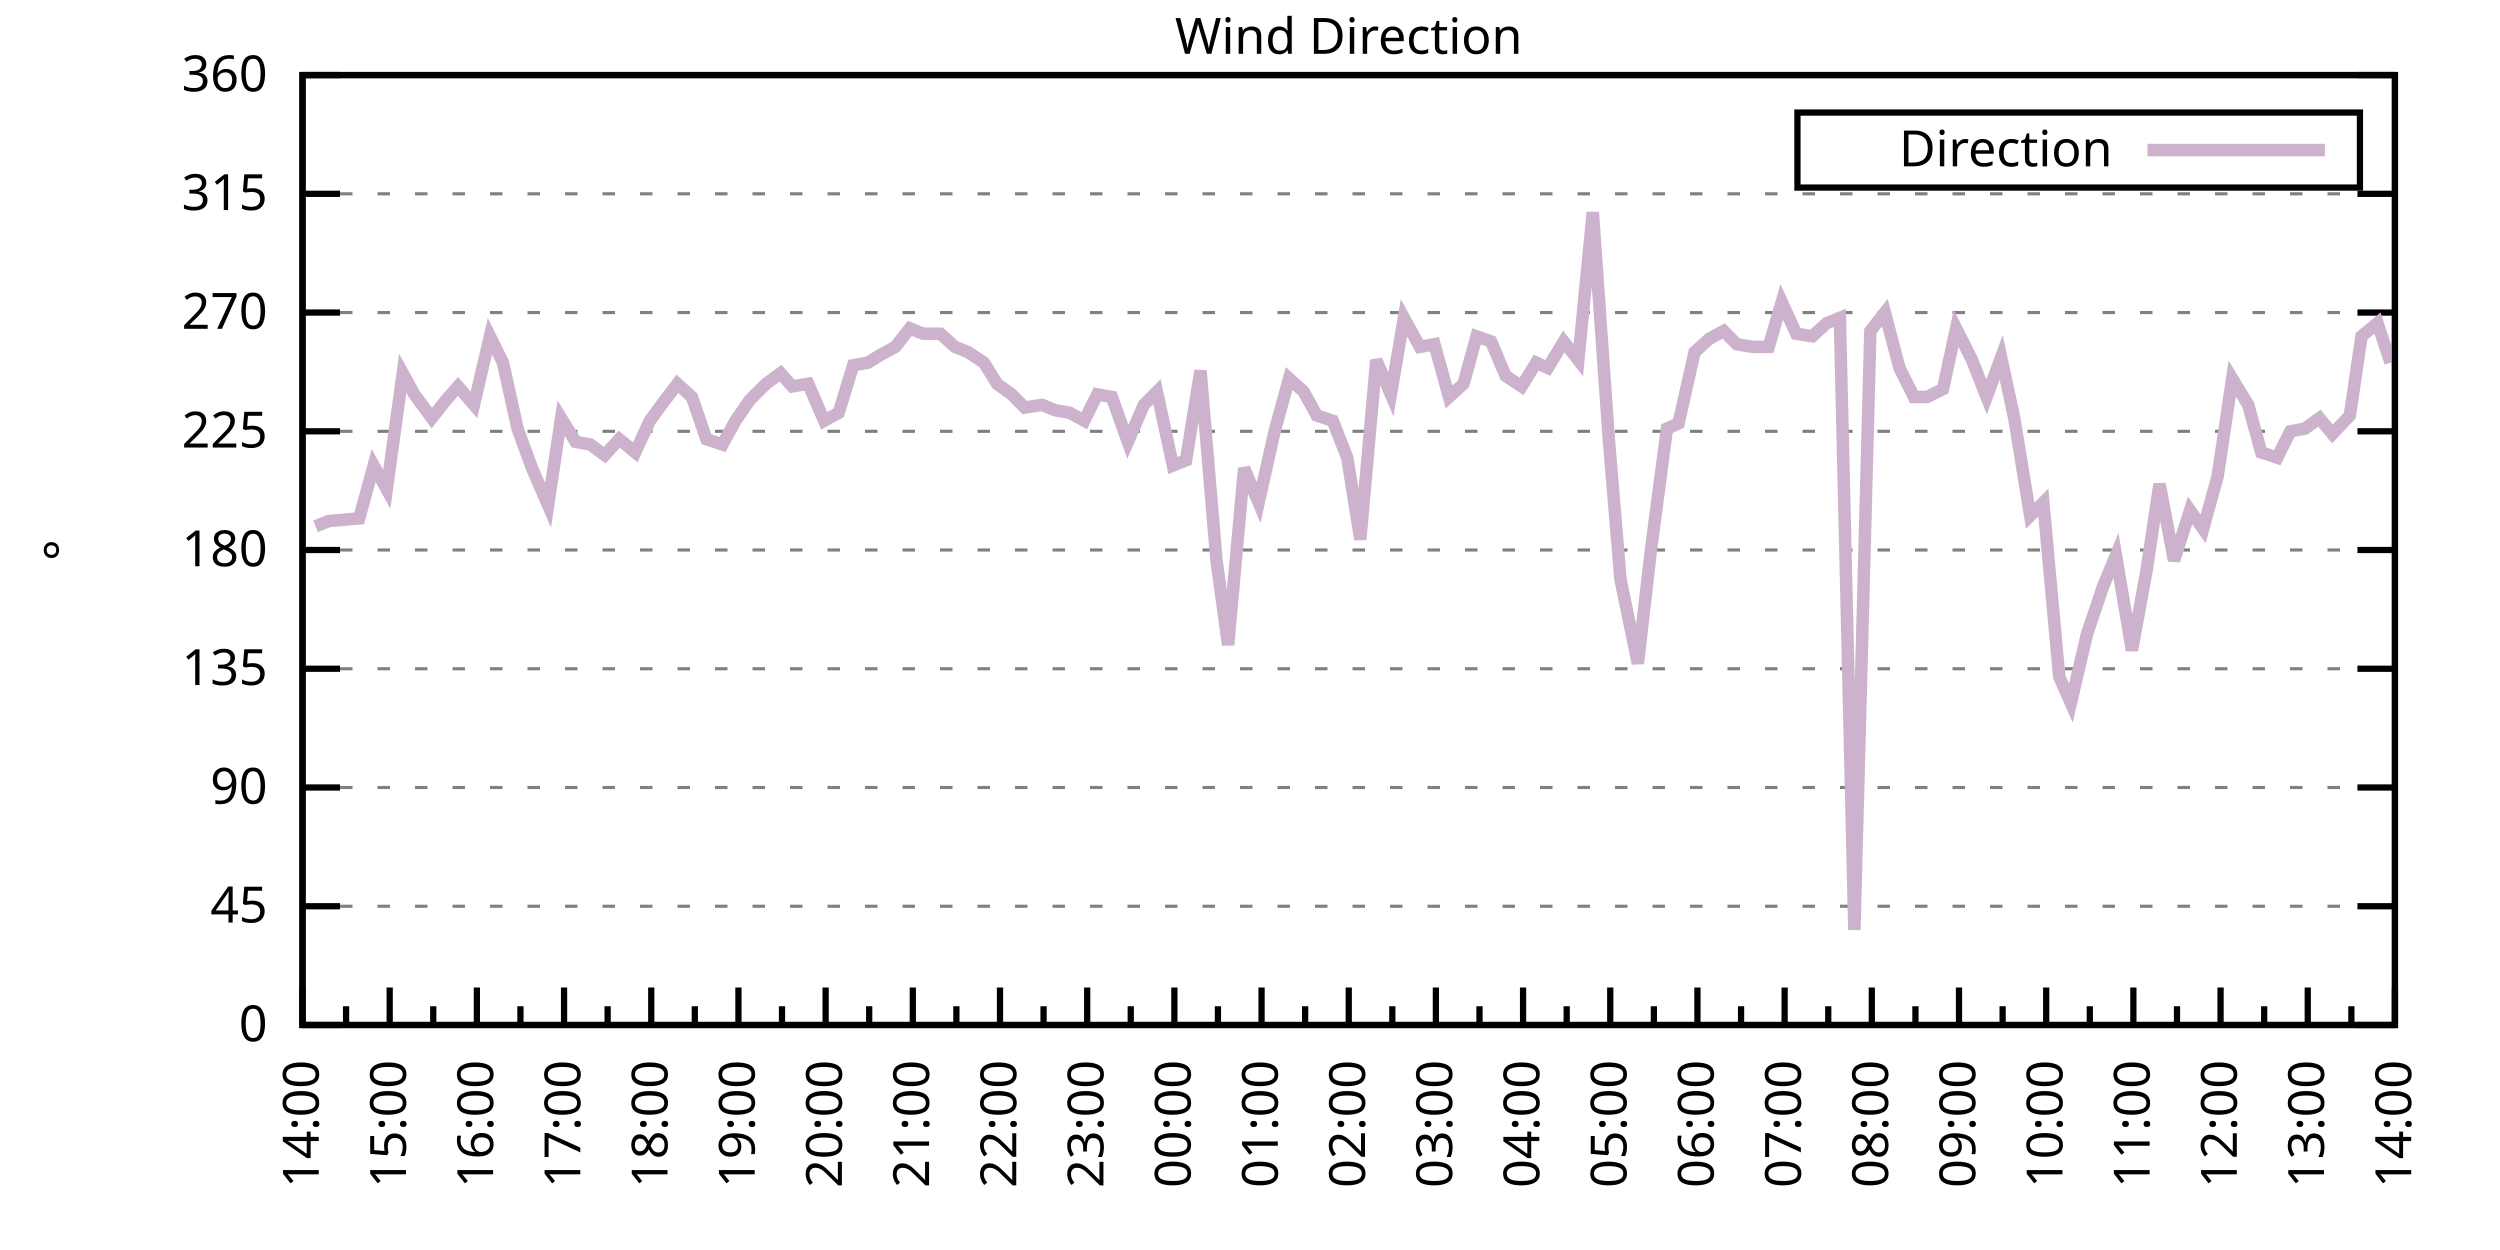
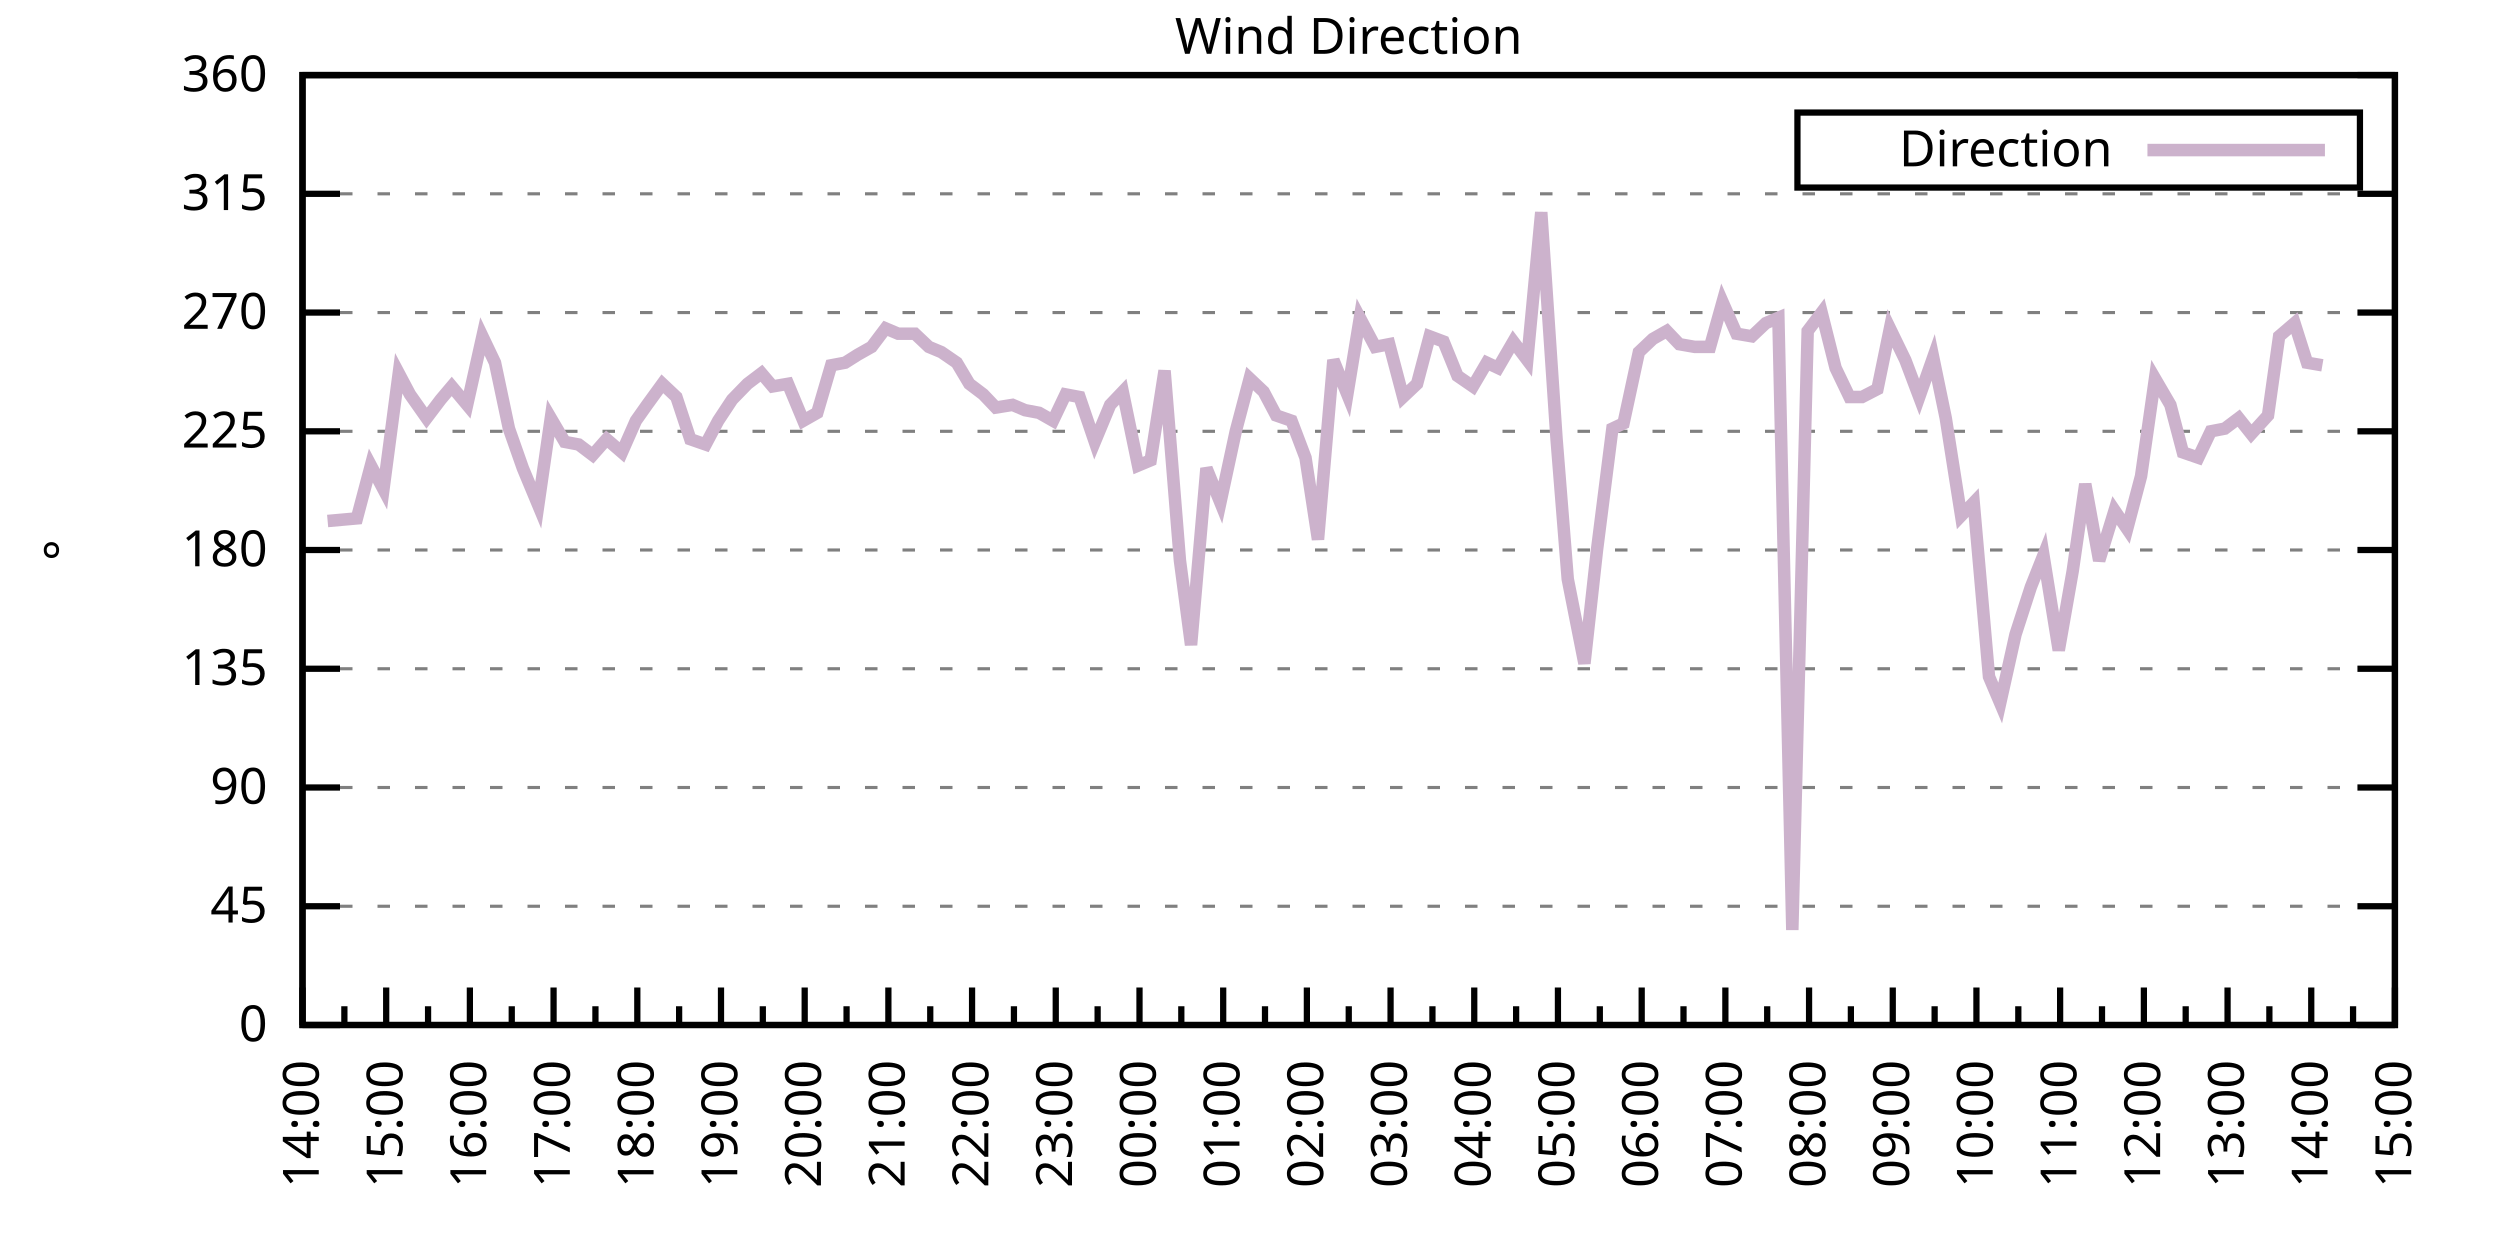
<svg xmlns="http://www.w3.org/2000/svg" xmlns:xlink="http://www.w3.org/1999/xlink" width="400" height="200" viewBox="0 0 400 200">
  <g id="gnuplot_canvas">
    <rect x="0" y="0" width="400" height="200" fill="none" />
    <defs>
      <circle id="gpDot" r="0.5" stroke-width="0.5" stroke="currentColor" />
      <path id="gpPt0" stroke-width="0.333" stroke="currentColor" d="M-1,0 h2 M0,-1 v2" />
      <path id="gpPt1" stroke-width="0.333" stroke="currentColor" d="M-1,-1 L1,1 M1,-1 L-1,1" />
      <path id="gpPt2" stroke-width="0.333" stroke="currentColor" d="M-1,0 L1,0 M0,-1 L0,1 M-1,-1 L1,1 M-1,1 L1,-1" />
      <rect id="gpPt3" stroke-width="0.333" stroke="currentColor" x="-1" y="-1" width="2" height="2" />
      <rect id="gpPt4" stroke-width="0.333" stroke="currentColor" fill="currentColor" x="-1" y="-1" width="2" height="2" />
      <circle id="gpPt5" stroke-width="0.333" stroke="currentColor" cx="0" cy="0" r="1" />
      <use xlink:href="#gpPt5" id="gpPt6" fill="currentColor" stroke="none" />
      <path id="gpPt7" stroke-width="0.333" stroke="currentColor" d="M0,-1.33 L-1.33,0.67 L1.33,0.67 z" />
      <use xlink:href="#gpPt7" id="gpPt8" fill="currentColor" stroke="none" />
      <use xlink:href="#gpPt7" id="gpPt9" stroke="currentColor" transform="rotate(180)" />
      <use xlink:href="#gpPt9" id="gpPt10" fill="currentColor" stroke="none" />
      <use xlink:href="#gpPt3" id="gpPt11" stroke="currentColor" transform="rotate(45)" />
      <use xlink:href="#gpPt11" id="gpPt12" fill="currentColor" stroke="none" />
      <path id="gpPt13" stroke-width="0.333" stroke="currentColor" d="M0,1.330 L1.265,0.411 L0.782,-1.067 L-0.782,-1.076 L-1.265,0.411 z" />
      <use xlink:href="#gpPt13" id="gpPt14" fill="currentColor" stroke="none" />
      <filter id="textbox" filterUnits="objectBoundingBox" x="0" y="0" height="1" width="1">
        <feFlood flood-color="white" flood-opacity="1" result="bgnd" />
        <feComposite in="SourceGraphic" in2="bgnd" operator="atop" />
      </filter>
      <filter id="greybox" filterUnits="objectBoundingBox" x="0" y="0" height="1" width="1">
        <feFlood flood-color="lightgrey" flood-opacity="1" result="grey" />
        <feComposite in="SourceGraphic" in2="grey" operator="atop" />
      </filter>
    </defs>
    <g fill="none" color="white" stroke="currentColor" stroke-width="1.00" stroke-linecap="butt" stroke-linejoin="miter">
</g>
    <g fill="none" color="black" stroke="currentColor" stroke-width="1.00" stroke-linecap="butt" stroke-linejoin="miter">
      <g stroke="none" shape-rendering="crispEdges">
        <polygon fill="rgb(255, 255, 255)" points="48.40,164.00 383.18,164.00 383.18,12.02 48.40,12.02 " />
      </g>
    </g>
    <g fill="none" color="black" stroke="currentColor" stroke-width="1.00" stroke-linecap="butt" stroke-linejoin="miter">
</g>
    <g fill="none" color="black" stroke="black" stroke-width="0.50" stroke-linecap="butt" stroke-linejoin="miter">
</g>
    <g fill="none" color="gray" stroke="currentColor" stroke-width="0.50" stroke-linecap="butt" stroke-linejoin="miter">
      <path stroke="gray" stroke-dasharray="2,4" class="gridline" d="M48.40,164.00 L383.19,164.00  " />
    </g>
    <g fill="none" color="gray" stroke="gray" stroke-width="1.00" stroke-linecap="butt" stroke-linejoin="miter">
</g>
    <g fill="none" color="black" stroke="currentColor" stroke-width="1.00" stroke-linecap="butt" stroke-linejoin="miter">
      <path stroke="black" d="M48.40,164.00 L54.40,164.00 M383.19,164.00 L377.19,164.00  " />
      <g transform="translate(42.80,166.60)" stroke="none" fill="black" font-family="Sans" font-size="8.00" text-anchor="end">
        <text>
          <tspan font-family="Sans"> 0</tspan>
        </text>
      </g>
    </g>
    <g fill="none" color="black" stroke="currentColor" stroke-width="1.00" stroke-linecap="butt" stroke-linejoin="miter">
</g>
    <g fill="none" color="black" stroke="black" stroke-width="0.50" stroke-linecap="butt" stroke-linejoin="miter">
</g>
    <g fill="none" color="gray" stroke="currentColor" stroke-width="0.50" stroke-linecap="butt" stroke-linejoin="miter">
      <path stroke="gray" stroke-dasharray="2,4" class="gridline" d="M48.40,145.00 L383.19,145.00  " />
    </g>
    <g fill="none" color="gray" stroke="gray" stroke-width="1.00" stroke-linecap="butt" stroke-linejoin="miter">
</g>
    <g fill="none" color="black" stroke="currentColor" stroke-width="1.00" stroke-linecap="butt" stroke-linejoin="miter">
      <path stroke="black" d="M48.40,145.00 L54.40,145.00 M383.19,145.00 L377.19,145.00  " />
      <g transform="translate(42.80,147.60)" stroke="none" fill="black" font-family="Sans" font-size="8.00" text-anchor="end">
        <text>
          <tspan font-family="Sans"> 45</tspan>
        </text>
      </g>
    </g>
    <g fill="none" color="black" stroke="currentColor" stroke-width="1.00" stroke-linecap="butt" stroke-linejoin="miter">
</g>
    <g fill="none" color="black" stroke="black" stroke-width="0.50" stroke-linecap="butt" stroke-linejoin="miter">
</g>
    <g fill="none" color="gray" stroke="currentColor" stroke-width="0.50" stroke-linecap="butt" stroke-linejoin="miter">
      <path stroke="gray" stroke-dasharray="2,4" class="gridline" d="M48.40,126.00 L383.19,126.00  " />
    </g>
    <g fill="none" color="gray" stroke="gray" stroke-width="1.00" stroke-linecap="butt" stroke-linejoin="miter">
</g>
    <g fill="none" color="black" stroke="currentColor" stroke-width="1.00" stroke-linecap="butt" stroke-linejoin="miter">
      <path stroke="black" d="M48.40,126.00 L54.40,126.00 M383.19,126.00 L377.19,126.00  " />
      <g transform="translate(42.80,128.60)" stroke="none" fill="black" font-family="Sans" font-size="8.00" text-anchor="end">
        <text>
          <tspan font-family="Sans"> 90</tspan>
        </text>
      </g>
    </g>
    <g fill="none" color="black" stroke="currentColor" stroke-width="1.00" stroke-linecap="butt" stroke-linejoin="miter">
</g>
    <g fill="none" color="black" stroke="black" stroke-width="0.50" stroke-linecap="butt" stroke-linejoin="miter">
</g>
    <g fill="none" color="gray" stroke="currentColor" stroke-width="0.50" stroke-linecap="butt" stroke-linejoin="miter">
      <path stroke="gray" stroke-dasharray="2,4" class="gridline" d="M48.40,107.00 L383.19,107.00  " />
    </g>
    <g fill="none" color="gray" stroke="gray" stroke-width="1.00" stroke-linecap="butt" stroke-linejoin="miter">
</g>
    <g fill="none" color="black" stroke="currentColor" stroke-width="1.00" stroke-linecap="butt" stroke-linejoin="miter">
      <path stroke="black" d="M48.40,107.00 L54.40,107.00 M383.19,107.00 L377.19,107.00  " />
      <g transform="translate(42.80,109.60)" stroke="none" fill="black" font-family="Sans" font-size="8.00" text-anchor="end">
        <text>
          <tspan font-family="Sans"> 135</tspan>
        </text>
      </g>
    </g>
    <g fill="none" color="black" stroke="currentColor" stroke-width="1.00" stroke-linecap="butt" stroke-linejoin="miter">
</g>
    <g fill="none" color="black" stroke="black" stroke-width="0.50" stroke-linecap="butt" stroke-linejoin="miter">
</g>
    <g fill="none" color="gray" stroke="currentColor" stroke-width="0.50" stroke-linecap="butt" stroke-linejoin="miter">
      <path stroke="gray" stroke-dasharray="2,4" class="gridline" d="M48.40,88.00 L383.19,88.00  " />
    </g>
    <g fill="none" color="gray" stroke="gray" stroke-width="1.00" stroke-linecap="butt" stroke-linejoin="miter">
</g>
    <g fill="none" color="black" stroke="currentColor" stroke-width="1.00" stroke-linecap="butt" stroke-linejoin="miter">
      <path stroke="black" d="M48.40,88.00 L54.40,88.00 M383.19,88.00 L377.19,88.00  " />
      <g transform="translate(42.80,90.60)" stroke="none" fill="black" font-family="Sans" font-size="8.00" text-anchor="end">
        <text>
          <tspan font-family="Sans"> 180</tspan>
        </text>
      </g>
    </g>
    <g fill="none" color="black" stroke="currentColor" stroke-width="1.00" stroke-linecap="butt" stroke-linejoin="miter">
</g>
    <g fill="none" color="black" stroke="black" stroke-width="0.50" stroke-linecap="butt" stroke-linejoin="miter">
</g>
    <g fill="none" color="gray" stroke="currentColor" stroke-width="0.50" stroke-linecap="butt" stroke-linejoin="miter">
      <path stroke="gray" stroke-dasharray="2,4" class="gridline" d="M48.40,69.01 L383.19,69.01  " />
    </g>
    <g fill="none" color="gray" stroke="gray" stroke-width="1.00" stroke-linecap="butt" stroke-linejoin="miter">
</g>
    <g fill="none" color="black" stroke="currentColor" stroke-width="1.00" stroke-linecap="butt" stroke-linejoin="miter">
      <path stroke="black" d="M48.40,69.01 L54.40,69.01 M383.19,69.01 L377.19,69.01  " />
      <g transform="translate(42.80,71.61)" stroke="none" fill="black" font-family="Sans" font-size="8.00" text-anchor="end">
        <text>
          <tspan font-family="Sans"> 225</tspan>
        </text>
      </g>
    </g>
    <g fill="none" color="black" stroke="currentColor" stroke-width="1.00" stroke-linecap="butt" stroke-linejoin="miter">
</g>
    <g fill="none" color="black" stroke="black" stroke-width="0.50" stroke-linecap="butt" stroke-linejoin="miter">
</g>
    <g fill="none" color="gray" stroke="currentColor" stroke-width="0.50" stroke-linecap="butt" stroke-linejoin="miter">
      <path stroke="gray" stroke-dasharray="2,4" class="gridline" d="M48.40,50.01 L383.19,50.01  " />
    </g>
    <g fill="none" color="gray" stroke="gray" stroke-width="1.00" stroke-linecap="butt" stroke-linejoin="miter">
</g>
    <g fill="none" color="black" stroke="currentColor" stroke-width="1.00" stroke-linecap="butt" stroke-linejoin="miter">
      <path stroke="black" d="M48.40,50.01 L54.40,50.01 M383.19,50.01 L377.19,50.01  " />
      <g transform="translate(42.80,52.61)" stroke="none" fill="black" font-family="Sans" font-size="8.00" text-anchor="end">
        <text>
          <tspan font-family="Sans"> 270</tspan>
        </text>
      </g>
    </g>
    <g fill="none" color="black" stroke="currentColor" stroke-width="1.00" stroke-linecap="butt" stroke-linejoin="miter">
</g>
    <g fill="none" color="black" stroke="black" stroke-width="0.50" stroke-linecap="butt" stroke-linejoin="miter">
</g>
    <g fill="none" color="gray" stroke="currentColor" stroke-width="0.50" stroke-linecap="butt" stroke-linejoin="miter">
      <path stroke="gray" stroke-dasharray="2,4" class="gridline" d="M48.40,31.01 L383.19,31.01  " />
    </g>
    <g fill="none" color="gray" stroke="gray" stroke-width="1.00" stroke-linecap="butt" stroke-linejoin="miter">
</g>
    <g fill="none" color="black" stroke="currentColor" stroke-width="1.00" stroke-linecap="butt" stroke-linejoin="miter">
      <path stroke="black" d="M48.40,31.01 L54.40,31.01 M383.19,31.01 L377.19,31.01  " />
      <g transform="translate(42.80,33.61)" stroke="none" fill="black" font-family="Sans" font-size="8.00" text-anchor="end">
        <text>
          <tspan font-family="Sans"> 315</tspan>
        </text>
      </g>
    </g>
    <g fill="none" color="black" stroke="currentColor" stroke-width="1.00" stroke-linecap="butt" stroke-linejoin="miter">
</g>
    <g fill="none" color="black" stroke="black" stroke-width="0.50" stroke-linecap="butt" stroke-linejoin="miter">
</g>
    <g fill="none" color="gray" stroke="currentColor" stroke-width="0.50" stroke-linecap="butt" stroke-linejoin="miter">
      <path stroke="gray" stroke-dasharray="2,4" class="gridline" d="M48.40,12.01 L383.19,12.01  " />
    </g>
    <g fill="none" color="gray" stroke="gray" stroke-width="1.00" stroke-linecap="butt" stroke-linejoin="miter">
</g>
    <g fill="none" color="black" stroke="currentColor" stroke-width="1.00" stroke-linecap="butt" stroke-linejoin="miter">
      <path stroke="black" d="M48.40,12.01 L54.40,12.01 M383.19,12.01 L377.19,12.01  " />
      <g transform="translate(42.80,14.61)" stroke="none" fill="black" font-family="Sans" font-size="8.00" text-anchor="end">
        <text>
          <tspan font-family="Sans"> 360</tspan>
        </text>
      </g>
    </g>
    <g fill="none" color="black" stroke="currentColor" stroke-width="1.00" stroke-linecap="butt" stroke-linejoin="miter">
      <path stroke="black" d="M48.40,164.00 L48.40,158.00  " />
      <g transform="translate(51.00,169.60) rotate(270)" stroke="none" fill="black" font-family="Sans" font-size="8.00" text-anchor="end">
        <text>
          <tspan font-family="Sans">14:00</tspan>
        </text>
      </g>
    </g>
    <g fill="none" color="black" stroke="currentColor" stroke-width="1.00" stroke-linecap="butt" stroke-linejoin="miter">
-       <path stroke="black" d="M55.37,164.00 L55.37,161.00 M62.35,164.00 L62.35,158.00  " />
-       <g transform="translate(64.95,169.60) rotate(270)" stroke="none" fill="black" font-family="Sans" font-size="8.00" text-anchor="end">
+       <path stroke="black" d="M55.10,164.00 L55.10,161.00 M61.79,164.00 L61.79,158.00  " />
+       <g transform="translate(64.39,169.60) rotate(270)" stroke="none" fill="black" font-family="Sans" font-size="8.00" text-anchor="end">
        <text>
          <tspan font-family="Sans">15:00</tspan>
        </text>
      </g>
    </g>
    <g fill="none" color="black" stroke="currentColor" stroke-width="1.00" stroke-linecap="butt" stroke-linejoin="miter">
-       <path stroke="black" d="M69.32,164.00 L69.32,161.00 M76.30,164.00 L76.30,158.00  " />
-       <g transform="translate(78.90,169.60) rotate(270)" stroke="none" fill="black" font-family="Sans" font-size="8.00" text-anchor="end">
+       <path stroke="black" d="M68.49,164.00 L68.49,161.00 M75.18,164.00 L75.18,158.00  " />
+       <g transform="translate(77.78,169.60) rotate(270)" stroke="none" fill="black" font-family="Sans" font-size="8.00" text-anchor="end">
        <text>
          <tspan font-family="Sans">16:00</tspan>
        </text>
      </g>
    </g>
    <g fill="none" color="black" stroke="currentColor" stroke-width="1.00" stroke-linecap="butt" stroke-linejoin="miter">
-       <path stroke="black" d="M83.27,164.00 L83.27,161.00 M90.25,164.00 L90.25,158.00  " />
-       <g transform="translate(92.85,169.60) rotate(270)" stroke="none" fill="black" font-family="Sans" font-size="8.00" text-anchor="end">
+       <path stroke="black" d="M81.88,164.00 L81.88,161.00 M88.57,164.00 L88.57,158.00  " />
+       <g transform="translate(91.17,169.60) rotate(270)" stroke="none" fill="black" font-family="Sans" font-size="8.00" text-anchor="end">
        <text>
          <tspan font-family="Sans">17:00</tspan>
        </text>
      </g>
    </g>
    <g fill="none" color="black" stroke="currentColor" stroke-width="1.00" stroke-linecap="butt" stroke-linejoin="miter">
-       <path stroke="black" d="M97.22,164.00 L97.22,161.00 M104.20,164.00 L104.20,158.00  " />
-       <g transform="translate(106.80,169.60) rotate(270)" stroke="none" fill="black" font-family="Sans" font-size="8.00" text-anchor="end">
+       <path stroke="black" d="M95.27,164.00 L95.27,161.00 M101.97,164.00 L101.97,158.00  " />
+       <g transform="translate(104.57,169.60) rotate(270)" stroke="none" fill="black" font-family="Sans" font-size="8.00" text-anchor="end">
        <text>
          <tspan font-family="Sans">18:00</tspan>
        </text>
      </g>
    </g>
    <g fill="none" color="black" stroke="currentColor" stroke-width="1.00" stroke-linecap="butt" stroke-linejoin="miter">
-       <path stroke="black" d="M111.17,164.00 L111.17,161.00 M118.15,164.00 L118.15,158.00  " />
-       <g transform="translate(120.75,169.60) rotate(270)" stroke="none" fill="black" font-family="Sans" font-size="8.00" text-anchor="end">
+       <path stroke="black" d="M108.66,164.00 L108.66,161.00 M115.36,164.00 L115.36,158.00  " />
+       <g transform="translate(117.96,169.60) rotate(270)" stroke="none" fill="black" font-family="Sans" font-size="8.00" text-anchor="end">
        <text>
          <tspan font-family="Sans">19:00</tspan>
        </text>
      </g>
    </g>
    <g fill="none" color="black" stroke="currentColor" stroke-width="1.00" stroke-linecap="butt" stroke-linejoin="miter">
-       <path stroke="black" d="M125.12,164.00 L125.12,161.00 M132.10,164.00 L132.10,158.00  " />
-       <g transform="translate(134.70,169.60) rotate(270)" stroke="none" fill="black" font-family="Sans" font-size="8.00" text-anchor="end">
+       <path stroke="black" d="M122.05,164.00 L122.05,161.00 M128.75,164.00 L128.75,158.00  " />
+       <g transform="translate(131.35,169.60) rotate(270)" stroke="none" fill="black" font-family="Sans" font-size="8.00" text-anchor="end">
        <text>
          <tspan font-family="Sans">20:00</tspan>
        </text>
      </g>
    </g>
    <g fill="none" color="black" stroke="currentColor" stroke-width="1.00" stroke-linecap="butt" stroke-linejoin="miter">
-       <path stroke="black" d="M139.07,164.00 L139.07,161.00 M146.05,164.00 L146.05,158.00  " />
-       <g transform="translate(148.65,169.60) rotate(270)" stroke="none" fill="black" font-family="Sans" font-size="8.00" text-anchor="end">
+       <path stroke="black" d="M135.45,164.00 L135.45,161.00 M142.14,164.00 L142.14,158.00  " />
+       <g transform="translate(144.74,169.60) rotate(270)" stroke="none" fill="black" font-family="Sans" font-size="8.00" text-anchor="end">
        <text>
          <tspan font-family="Sans">21:00</tspan>
        </text>
      </g>
    </g>
    <g fill="none" color="black" stroke="currentColor" stroke-width="1.00" stroke-linecap="butt" stroke-linejoin="miter">
-       <path stroke="black" d="M153.02,164.00 L153.02,161.00 M160.00,164.00 L160.00,158.00  " />
-       <g transform="translate(162.60,169.60) rotate(270)" stroke="none" fill="black" font-family="Sans" font-size="8.00" text-anchor="end">
+       <path stroke="black" d="M148.84,164.00 L148.84,161.00 M155.53,164.00 L155.53,158.00  " />
+       <g transform="translate(158.13,169.60) rotate(270)" stroke="none" fill="black" font-family="Sans" font-size="8.00" text-anchor="end">
        <text>
          <tspan font-family="Sans">22:00</tspan>
        </text>
      </g>
    </g>
    <g fill="none" color="black" stroke="currentColor" stroke-width="1.00" stroke-linecap="butt" stroke-linejoin="miter">
-       <path stroke="black" d="M166.97,164.00 L166.97,161.00 M173.95,164.00 L173.95,158.00  " />
-       <g transform="translate(176.55,169.60) rotate(270)" stroke="none" fill="black" font-family="Sans" font-size="8.00" text-anchor="end">
+       <path stroke="black" d="M162.23,164.00 L162.23,161.00 M168.92,164.00 L168.92,158.00  " />
+       <g transform="translate(171.52,169.60) rotate(270)" stroke="none" fill="black" font-family="Sans" font-size="8.00" text-anchor="end">
        <text>
          <tspan font-family="Sans">23:00</tspan>
        </text>
      </g>
    </g>
    <g fill="none" color="black" stroke="currentColor" stroke-width="1.00" stroke-linecap="butt" stroke-linejoin="miter">
-       <path stroke="black" d="M180.92,164.00 L180.92,161.00 M187.90,164.00 L187.90,158.00  " />
-       <g transform="translate(190.50,169.60) rotate(270)" stroke="none" fill="black" font-family="Sans" font-size="8.00" text-anchor="end">
+       <path stroke="black" d="M175.62,164.00 L175.62,161.00 M182.32,164.00 L182.32,158.00  " />
+       <g transform="translate(184.92,169.60) rotate(270)" stroke="none" fill="black" font-family="Sans" font-size="8.00" text-anchor="end">
        <text>
          <tspan font-family="Sans">00:00</tspan>
        </text>
      </g>
    </g>
    <g fill="none" color="black" stroke="currentColor" stroke-width="1.00" stroke-linecap="butt" stroke-linejoin="miter">
-       <path stroke="black" d="M194.87,164.00 L194.87,161.00 M201.85,164.00 L201.85,158.00  " />
-       <g transform="translate(204.45,169.60) rotate(270)" stroke="none" fill="black" font-family="Sans" font-size="8.00" text-anchor="end">
+       <path stroke="black" d="M189.01,164.00 L189.01,161.00 M195.71,164.00 L195.71,158.00  " />
+       <g transform="translate(198.31,169.60) rotate(270)" stroke="none" fill="black" font-family="Sans" font-size="8.00" text-anchor="end">
        <text>
          <tspan font-family="Sans">01:00</tspan>
        </text>
      </g>
    </g>
    <g fill="none" color="black" stroke="currentColor" stroke-width="1.00" stroke-linecap="butt" stroke-linejoin="miter">
-       <path stroke="black" d="M208.82,164.00 L208.82,161.00 M215.80,164.00 L215.80,158.00  " />
-       <g transform="translate(218.40,169.60) rotate(270)" stroke="none" fill="black" font-family="Sans" font-size="8.00" text-anchor="end">
+       <path stroke="black" d="M202.40,164.00 L202.40,161.00 M209.10,164.00 L209.10,158.00  " />
+       <g transform="translate(211.70,169.60) rotate(270)" stroke="none" fill="black" font-family="Sans" font-size="8.00" text-anchor="end">
        <text>
          <tspan font-family="Sans">02:00</tspan>
        </text>
      </g>
    </g>
    <g fill="none" color="black" stroke="currentColor" stroke-width="1.00" stroke-linecap="butt" stroke-linejoin="miter">
-       <path stroke="black" d="M222.77,164.00 L222.77,161.00 M229.74,164.00 L229.74,158.00  " />
-       <g transform="translate(232.34,169.60) rotate(270)" stroke="none" fill="black" font-family="Sans" font-size="8.00" text-anchor="end">
+       <path stroke="black" d="M215.80,164.00 L215.80,161.00 M222.49,164.00 L222.49,158.00  " />
+       <g transform="translate(225.09,169.60) rotate(270)" stroke="none" fill="black" font-family="Sans" font-size="8.00" text-anchor="end">
        <text>
          <tspan font-family="Sans">03:00</tspan>
        </text>
      </g>
    </g>
    <g fill="none" color="black" stroke="currentColor" stroke-width="1.00" stroke-linecap="butt" stroke-linejoin="miter">
-       <path stroke="black" d="M236.72,164.00 L236.72,161.00 M243.69,164.00 L243.69,158.00  " />
-       <g transform="translate(246.29,169.60) rotate(270)" stroke="none" fill="black" font-family="Sans" font-size="8.00" text-anchor="end">
+       <path stroke="black" d="M229.19,164.00 L229.19,161.00 M235.88,164.00 L235.88,158.00  " />
+       <g transform="translate(238.48,169.60) rotate(270)" stroke="none" fill="black" font-family="Sans" font-size="8.00" text-anchor="end">
        <text>
          <tspan font-family="Sans">04:00</tspan>
        </text>
      </g>
    </g>
    <g fill="none" color="black" stroke="currentColor" stroke-width="1.00" stroke-linecap="butt" stroke-linejoin="miter">
-       <path stroke="black" d="M250.67,164.00 L250.67,161.00 M257.64,164.00 L257.64,158.00  " />
-       <g transform="translate(260.24,169.60) rotate(270)" stroke="none" fill="black" font-family="Sans" font-size="8.00" text-anchor="end">
+       <path stroke="black" d="M242.58,164.00 L242.58,161.00 M249.27,164.00 L249.27,158.00  " />
+       <g transform="translate(251.87,169.60) rotate(270)" stroke="none" fill="black" font-family="Sans" font-size="8.00" text-anchor="end">
        <text>
          <tspan font-family="Sans">05:00</tspan>
        </text>
      </g>
    </g>
    <g fill="none" color="black" stroke="currentColor" stroke-width="1.00" stroke-linecap="butt" stroke-linejoin="miter">
-       <path stroke="black" d="M264.62,164.00 L264.62,161.00 M271.59,164.00 L271.59,158.00  " />
-       <g transform="translate(274.19,169.60) rotate(270)" stroke="none" fill="black" font-family="Sans" font-size="8.00" text-anchor="end">
+       <path stroke="black" d="M255.97,164.00 L255.97,161.00 M262.67,164.00 L262.67,158.00  " />
+       <g transform="translate(265.27,169.60) rotate(270)" stroke="none" fill="black" font-family="Sans" font-size="8.00" text-anchor="end">
        <text>
          <tspan font-family="Sans">06:00</tspan>
        </text>
      </g>
    </g>
    <g fill="none" color="black" stroke="currentColor" stroke-width="1.00" stroke-linecap="butt" stroke-linejoin="miter">
-       <path stroke="black" d="M278.57,164.00 L278.57,161.00 M285.54,164.00 L285.54,158.00  " />
-       <g transform="translate(288.14,169.60) rotate(270)" stroke="none" fill="black" font-family="Sans" font-size="8.00" text-anchor="end">
+       <path stroke="black" d="M269.36,164.00 L269.36,161.00 M276.06,164.00 L276.06,158.00  " />
+       <g transform="translate(278.66,169.60) rotate(270)" stroke="none" fill="black" font-family="Sans" font-size="8.00" text-anchor="end">
        <text>
          <tspan font-family="Sans">07:00</tspan>
        </text>
      </g>
    </g>
    <g fill="none" color="black" stroke="currentColor" stroke-width="1.00" stroke-linecap="butt" stroke-linejoin="miter">
-       <path stroke="black" d="M292.52,164.00 L292.52,161.00 M299.49,164.00 L299.49,158.00  " />
-       <g transform="translate(302.09,169.60) rotate(270)" stroke="none" fill="black" font-family="Sans" font-size="8.00" text-anchor="end">
+       <path stroke="black" d="M282.75,164.00 L282.75,161.00 M289.45,164.00 L289.45,158.00  " />
+       <g transform="translate(292.05,169.60) rotate(270)" stroke="none" fill="black" font-family="Sans" font-size="8.00" text-anchor="end">
        <text>
          <tspan font-family="Sans">08:00</tspan>
        </text>
      </g>
    </g>
    <g fill="none" color="black" stroke="currentColor" stroke-width="1.00" stroke-linecap="butt" stroke-linejoin="miter">
-       <path stroke="black" d="M306.47,164.00 L306.47,161.00 M313.44,164.00 L313.44,158.00  " />
-       <g transform="translate(316.04,169.60) rotate(270)" stroke="none" fill="black" font-family="Sans" font-size="8.00" text-anchor="end">
+       <path stroke="black" d="M296.14,164.00 L296.14,161.00 M302.84,164.00 L302.84,158.00  " />
+       <g transform="translate(305.44,169.60) rotate(270)" stroke="none" fill="black" font-family="Sans" font-size="8.00" text-anchor="end">
        <text>
          <tspan font-family="Sans">09:00</tspan>
        </text>
      </g>
    </g>
    <g fill="none" color="black" stroke="currentColor" stroke-width="1.00" stroke-linecap="butt" stroke-linejoin="miter">
-       <path stroke="black" d="M320.42,164.00 L320.42,161.00 M327.39,164.00 L327.39,158.00  " />
-       <g transform="translate(329.99,169.60) rotate(270)" stroke="none" fill="black" font-family="Sans" font-size="8.00" text-anchor="end">
+       <path stroke="black" d="M309.54,164.00 L309.54,161.00 M316.23,164.00 L316.23,158.00  " />
+       <g transform="translate(318.83,169.60) rotate(270)" stroke="none" fill="black" font-family="Sans" font-size="8.00" text-anchor="end">
        <text>
          <tspan font-family="Sans">10:00</tspan>
        </text>
      </g>
    </g>
    <g fill="none" color="black" stroke="currentColor" stroke-width="1.00" stroke-linecap="butt" stroke-linejoin="miter">
-       <path stroke="black" d="M334.37,164.00 L334.37,161.00 M341.34,164.00 L341.34,158.00  " />
-       <g transform="translate(343.94,169.60) rotate(270)" stroke="none" fill="black" font-family="Sans" font-size="8.00" text-anchor="end">
+       <path stroke="black" d="M322.93,164.00 L322.93,161.00 M329.62,164.00 L329.62,158.00  " />
+       <g transform="translate(332.22,169.60) rotate(270)" stroke="none" fill="black" font-family="Sans" font-size="8.00" text-anchor="end">
        <text>
          <tspan font-family="Sans">11:00</tspan>
        </text>
      </g>
    </g>
    <g fill="none" color="black" stroke="currentColor" stroke-width="1.00" stroke-linecap="butt" stroke-linejoin="miter">
-       <path stroke="black" d="M348.32,164.00 L348.32,161.00 M355.29,164.00 L355.29,158.00  " />
-       <g transform="translate(357.89,169.60) rotate(270)" stroke="none" fill="black" font-family="Sans" font-size="8.00" text-anchor="end">
+       <path stroke="black" d="M336.32,164.00 L336.32,161.00 M343.02,164.00 L343.02,158.00  " />
+       <g transform="translate(345.62,169.60) rotate(270)" stroke="none" fill="black" font-family="Sans" font-size="8.00" text-anchor="end">
        <text>
          <tspan font-family="Sans">12:00</tspan>
        </text>
      </g>
    </g>
    <g fill="none" color="black" stroke="currentColor" stroke-width="1.00" stroke-linecap="butt" stroke-linejoin="miter">
-       <path stroke="black" d="M362.27,164.00 L362.27,161.00 M369.24,164.00 L369.24,158.00  " />
-       <g transform="translate(371.84,169.60) rotate(270)" stroke="none" fill="black" font-family="Sans" font-size="8.00" text-anchor="end">
+       <path stroke="black" d="M349.71,164.00 L349.71,161.00 M356.41,164.00 L356.41,158.00  " />
+       <g transform="translate(359.01,169.60) rotate(270)" stroke="none" fill="black" font-family="Sans" font-size="8.00" text-anchor="end">
        <text>
          <tspan font-family="Sans">13:00</tspan>
        </text>
      </g>
    </g>
    <g fill="none" color="black" stroke="currentColor" stroke-width="1.00" stroke-linecap="butt" stroke-linejoin="miter">
-       <path stroke="black" d="M376.22,164.00 L376.22,161.00 M383.19,164.00 L383.19,158.00  " />
+       <path stroke="black" d="M363.10,164.00 L363.10,161.00 M369.80,164.00 L369.80,158.00  " />
+       <g transform="translate(372.40,169.60) rotate(270)" stroke="none" fill="black" font-family="Sans" font-size="8.00" text-anchor="end">
+         <text>
+           <tspan font-family="Sans">14:00</tspan>
+         </text>
+       </g>
+     </g>
+     <g fill="none" color="black" stroke="currentColor" stroke-width="1.00" stroke-linecap="butt" stroke-linejoin="miter">
+       <path stroke="black" d="M376.49,164.00 L376.49,161.00 M383.19,164.00 L383.19,158.00  " />
      <g transform="translate(385.79,169.60) rotate(270)" stroke="none" fill="black" font-family="Sans" font-size="8.00" text-anchor="end">
        <text>
-           <tspan font-family="Sans">14:00</tspan>
+           <tspan font-family="Sans">15:00</tspan>
        </text>
      </g>
    </g>
    <g fill="none" color="black" stroke="currentColor" stroke-width="1.00" stroke-linecap="butt" stroke-linejoin="miter">
</g>
    <g fill="none" color="black" stroke="currentColor" stroke-width="1.00" stroke-linecap="butt" stroke-linejoin="miter">
      <path stroke="black" d="M48.40,12.01 L48.40,164.00 L383.19,164.00 L383.19,12.01 L48.40,12.01 Z  " />
    </g>
    <g fill="none" color="black" stroke="currentColor" stroke-width="1.00" stroke-linecap="butt" stroke-linejoin="miter">
      <g transform="translate(12.80,88.01) rotate(270)" stroke="none" fill="black" font-family="Sans" font-size="8.00" text-anchor="middle">
        <text>
          <tspan font-family="Sans">°</tspan>
        </text>
      </g>
    </g>
    <g fill="none" color="black" stroke="currentColor" stroke-width="1.00" stroke-linecap="butt" stroke-linejoin="miter">
</g>
    <g fill="none" color="black" stroke="currentColor" stroke-width="1.00" stroke-linecap="butt" stroke-linejoin="miter">
      <path stroke="black" d="M287.59,30.01 L287.59,18.01 L377.59,18.01 L377.59,30.01 L287.59,30.01 Z  " />
    </g>
    <g id="Wind_direction_plot_1">
      <g fill="none" color="white" stroke="black" stroke-width="2.00" stroke-linecap="butt" stroke-linejoin="miter">
</g>
      <g fill="none" color="black" stroke="currentColor" stroke-width="2.00" stroke-linecap="butt" stroke-linejoin="miter">
        <g transform="translate(337.99,26.61)" stroke="none" fill="black" font-family="Sans" font-size="8.00" text-anchor="end">
          <text>
            <tspan font-family="Sans">Direction</tspan>
          </text>
        </g>
      </g>
      <g fill="none" color="black" stroke="currentColor" stroke-width="2.00" stroke-linecap="butt" stroke-linejoin="miter">
-         <path stroke="rgb(204, 178, 204)" d="M343.59,24.01 L371.99,24.01 M50.49,84.21 L52.58,83.36 L57.47,82.94 L59.79,74.49 L61.88,78.29 L64.44,59.72   L66.30,63.10 L69.09,66.90 L71.42,63.94 L73.28,61.83 L75.83,64.78 L78.39,53.81 L80.48,58.03 L82.81,68.58   L85.13,74.92 L87.69,80.83 L89.78,66.90 L92.11,70.70 L94.43,71.12 L96.76,72.81 L99.08,70.27 L101.64,72.38   L103.97,67.32 L105.83,64.78 L108.38,61.41 L110.71,63.52 L113.03,70.27 L115.59,71.12 L117.68,67.32 L120.01,63.94   L122.57,61.41 L124.89,59.72 L126.75,61.83 L129.31,61.41 L131.87,67.32 L134.19,66.05 L136.51,58.45 L138.84,58.03   L140.93,56.76 L143.26,55.50 L145.58,52.54 L147.67,53.39 L150.46,53.39 L152.79,55.50 L154.88,56.34 L157.44,58.03   L159.53,61.41 L161.86,63.10 L163.95,65.21 L166.74,64.78 L168.83,65.63 L171.16,66.05 L173.48,67.32 L175.57,63.10   L177.90,63.52 L180.46,70.70 L183.01,64.78 L185.11,62.67 L187.66,74.49 L189.76,73.65 L192.08,59.30 L194.64,89.69   L196.50,103.20 L199.06,74.92 L201.38,80.41 L203.94,69.01 L206.26,60.56 L208.59,62.67 L210.68,66.47 L213.24,67.32   L215.56,73.23 L217.65,86.32 L220.21,57.61 L222.54,63.10 L224.63,50.85 L227.19,55.50 L229.51,55.07 L231.84,63.52   L234.16,61.41 L236.25,53.81 L238.58,54.65 L240.90,60.14 L243.46,61.83 L245.79,58.03 L247.65,58.87 L250.20,54.65   L252.53,57.61 L254.85,33.96 L257.41,70.27 L259.27,92.65 L262.06,106.16 L264.15,88.00 L266.71,68.58 L268.57,67.74   L271.13,56.34 L273.45,54.23 L275.78,52.96 L277.87,55.07 L280.43,55.50 L282.99,55.50 L285.08,48.32 L287.40,53.39   L289.96,53.81 L292.29,51.70 L294.38,50.85 L296.70,148.80 L299.26,52.96 L301.58,50.01 L303.91,58.87 L306.23,63.52   L308.33,63.52 L310.88,62.25 L312.98,52.54 L315.53,57.61 L317.86,63.52 L320.18,57.18 L322.28,66.90 L324.83,82.52   L326.93,80.41 L329.48,108.27 L331.34,112.49 L333.90,101.52 L336.46,93.92 L338.55,88.85 L341.11,104.05 L343.43,91.38   L345.53,77.45 L347.85,89.69 L350.41,81.67 L352.50,84.63 L354.83,76.18 L357.15,60.56 L359.71,64.78 L361.80,72.38   L364.36,73.23 L366.45,69.01 L368.78,68.58 L371.10,66.90 L373.19,69.43 L375.98,66.47 L377.84,53.81 L380.40,51.70   L382.49,58.03  " />
+         <path stroke="rgb(204, 178, 204)" d="M343.59,24.01 L371.99,24.01 M52.42,83.36 L57.10,82.94 L59.34,74.49 L61.35,78.29 L63.80,59.72 L65.59,63.10   L68.26,66.90 L70.50,63.94 L72.28,61.83 L74.74,64.78 L77.19,53.81 L79.20,58.03 L81.43,68.58 L83.66,74.92   L86.12,80.83 L88.13,66.90 L90.36,70.70 L92.59,71.12 L94.82,72.81 L97.06,70.27 L99.51,72.38 L101.74,67.32   L103.53,64.78 L105.98,61.41 L108.22,63.52 L110.45,70.27 L112.90,71.12 L114.91,67.32 L117.14,63.94 L119.60,61.41   L121.83,59.72 L123.62,61.83 L126.07,61.41 L128.53,67.32 L130.76,66.05 L132.99,58.45 L135.22,58.03 L137.23,56.76   L139.46,55.50 L141.69,52.54 L143.70,53.39 L146.38,53.39 L148.61,55.50 L150.62,56.34 L153.08,58.03 L155.09,61.41   L157.32,63.10 L159.33,65.21 L162.01,64.78 L164.01,65.63 L166.25,66.05 L168.48,67.32 L170.49,63.10 L172.72,63.52   L175.17,70.70 L177.63,64.78 L179.64,62.67 L182.09,74.49 L184.10,73.65 L186.33,59.30 L188.79,89.69 L190.57,103.20   L193.03,74.92 L195.26,80.41 L197.72,69.01 L199.95,60.56 L202.18,62.67 L204.19,66.47 L206.64,67.32 L208.88,73.23   L210.88,86.32 L213.34,57.61 L215.57,63.10 L217.58,50.85 L220.04,55.50 L222.27,55.07 L224.50,63.52 L226.73,61.41   L228.74,53.81 L230.97,54.65 L233.20,60.14 L235.66,61.83 L237.89,58.03 L239.68,58.87 L242.13,54.65 L244.36,57.61   L246.60,33.96 L249.05,70.27 L250.84,92.65 L253.51,106.16 L255.52,88.00 L257.98,68.58 L259.76,67.74 L262.22,56.34   L264.45,54.23 L266.68,52.96 L268.69,55.07 L271.15,55.50 L273.60,55.50 L275.61,48.32 L277.84,53.39 L280.30,53.81   L282.53,51.70 L284.54,50.85 L286.77,148.80 L289.23,52.96 L291.46,50.01 L293.69,58.87 L295.92,63.52 L297.93,63.52   L300.39,62.25 L302.39,52.54 L304.85,57.61 L307.08,63.52 L309.31,57.18 L311.32,66.90 L313.78,82.52 L315.79,80.41   L318.24,108.27 L320.03,112.49 L322.48,101.52 L324.94,93.92 L326.95,88.85 L329.40,104.05 L331.63,91.38 L333.64,77.45   L335.87,89.69 L338.33,81.67 L340.34,84.63 L342.57,76.18 L344.80,60.56 L347.26,64.78 L349.26,72.38 L351.72,73.23   L353.73,69.01 L355.96,68.58 L358.19,66.90 L360.20,69.43 L362.88,66.47 L364.66,53.81 L367.12,51.70 L369.13,58.03   L371.58,58.45  " />
      </g>
    </g>
    <g fill="none" color="black" stroke="currentColor" stroke-width="2.00" stroke-linecap="butt" stroke-linejoin="miter">
</g>
    <g fill="none" color="black" stroke="black" stroke-width="1.00" stroke-linecap="butt" stroke-linejoin="miter">
</g>
    <g fill="none" color="black" stroke="currentColor" stroke-width="1.00" stroke-linecap="butt" stroke-linejoin="miter">
      <path stroke="black" d="M48.40,12.01 L48.40,164.00 L383.19,164.00 L383.19,12.01 L48.40,12.01 Z  " />
    </g>
    <g fill="none" color="black" stroke="currentColor" stroke-width="1.00" stroke-linecap="butt" stroke-linejoin="miter">
      <g transform="translate(215.79,8.61)" stroke="none" fill="black" font-family="Sans" font-size="8.00" text-anchor="middle">
        <text>
          <tspan font-family="Sans">Wind Direction</tspan>
        </text>
      </g>
    </g>
    <g fill="none" color="black" stroke="currentColor" stroke-width="1.00" stroke-linecap="butt" stroke-linejoin="miter">
</g>
  </g>
</svg>
